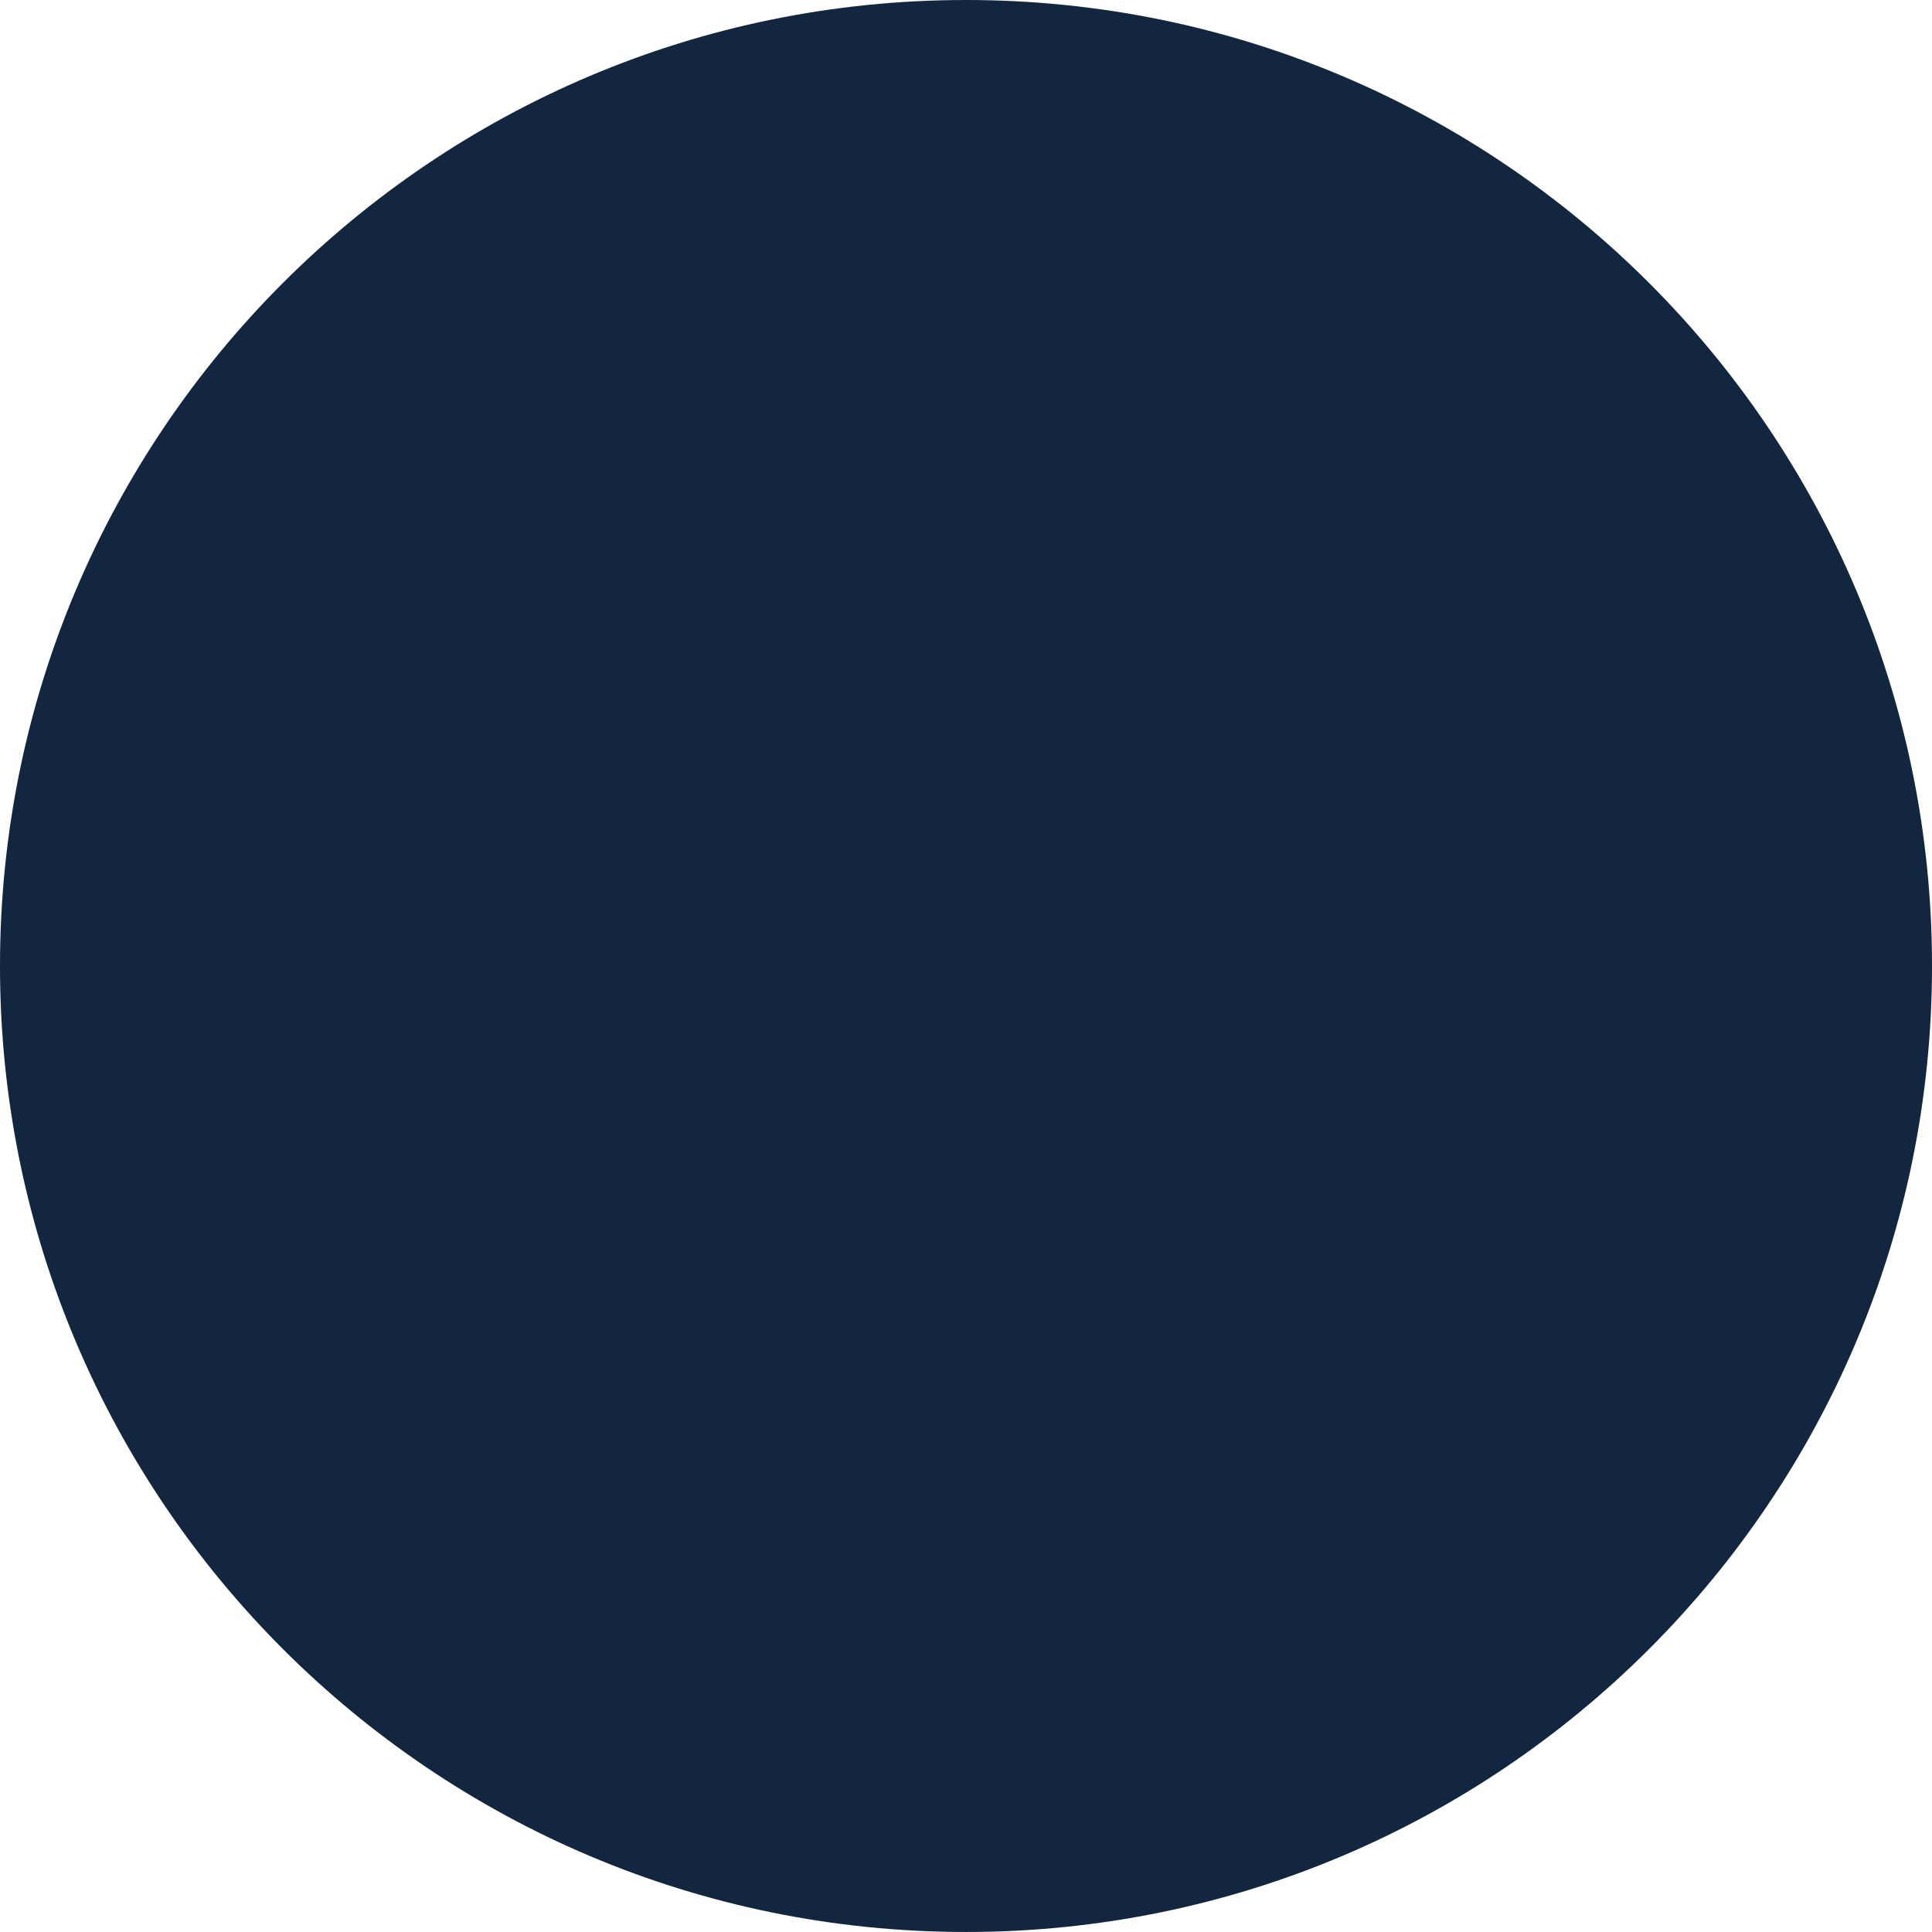
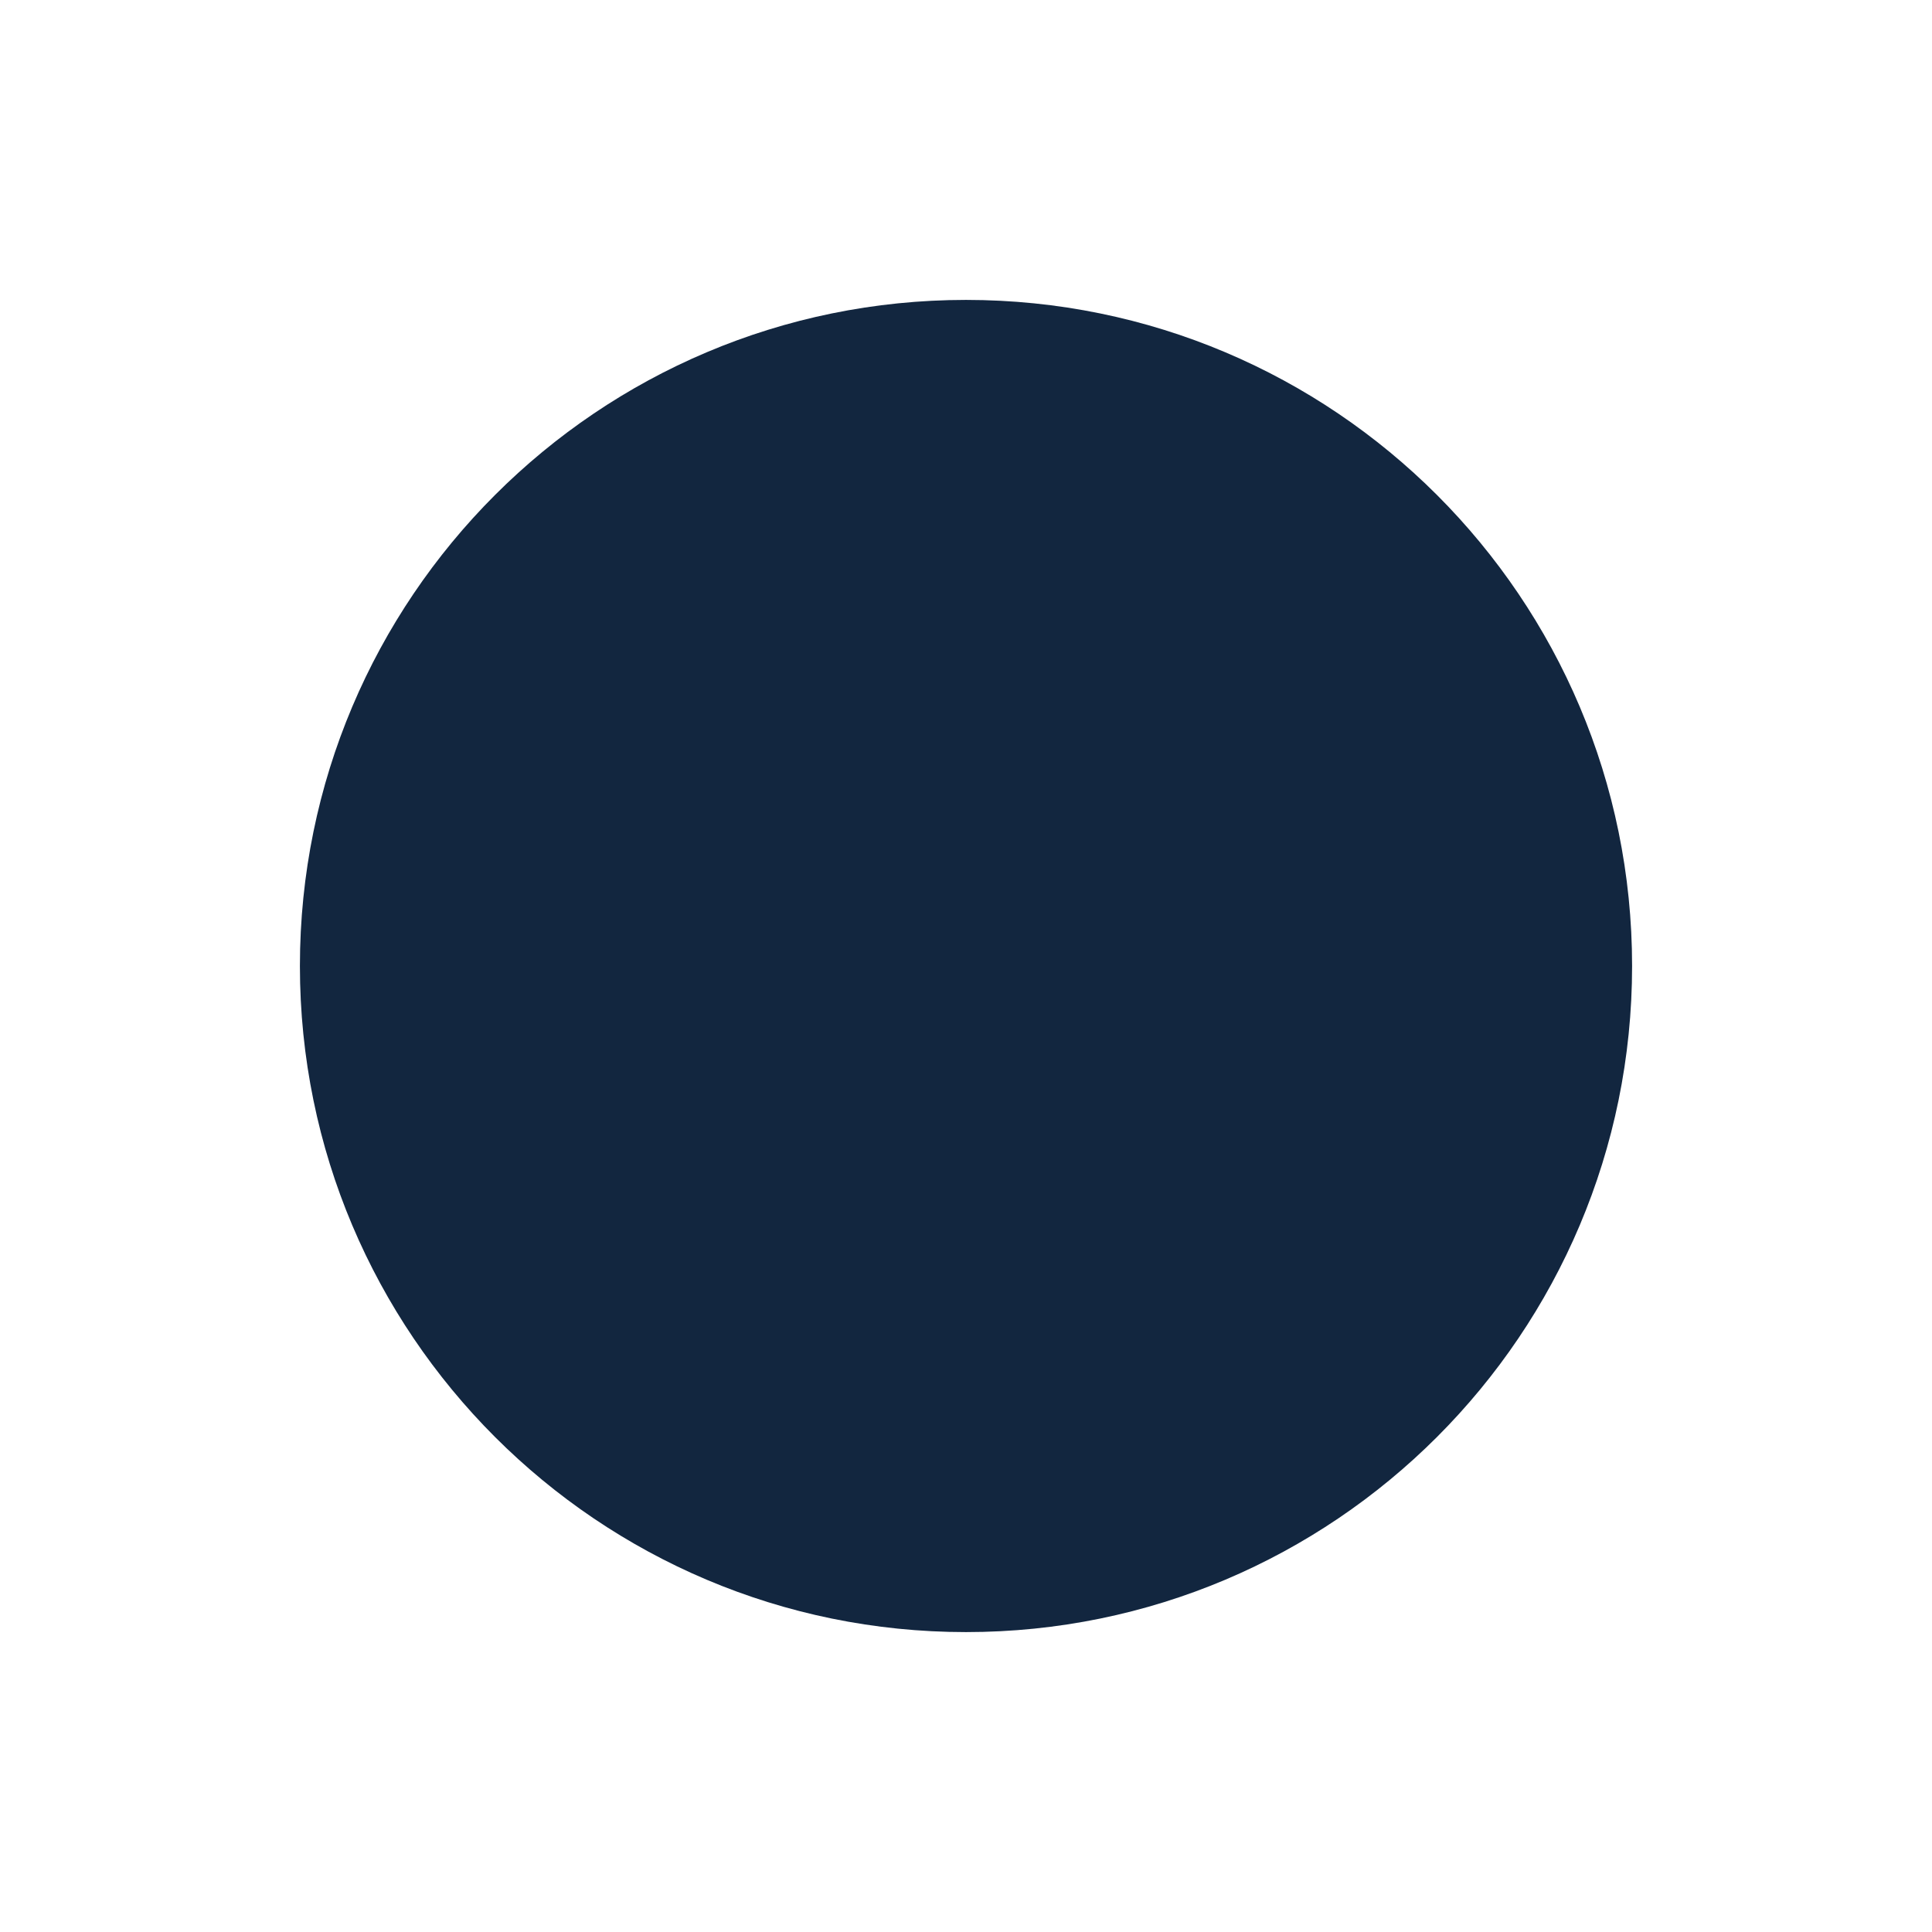
- <svg xmlns="http://www.w3.org/2000/svg" width="118.593" height="118.593" viewBox="0 0 118.593 118.593">
-   <ellipse cx="59.297" cy="59.296" rx="59.297" ry="59.296" fill="#12263f" />
+ <svg xmlns="http://www.w3.org/2000/svg" version="1.1" id="Capa_1" x="0px" y="0px" viewBox="0 0 172 172" style="enable-background:new 0 0 172 172;" xml:space="preserve">
+   <style type="text/css">
+ 	.st0{fill:#12263F;}
+ </style>
+   <ellipse class="st0" cx="86" cy="86" rx="59.3" ry="59.3" />
</svg>
